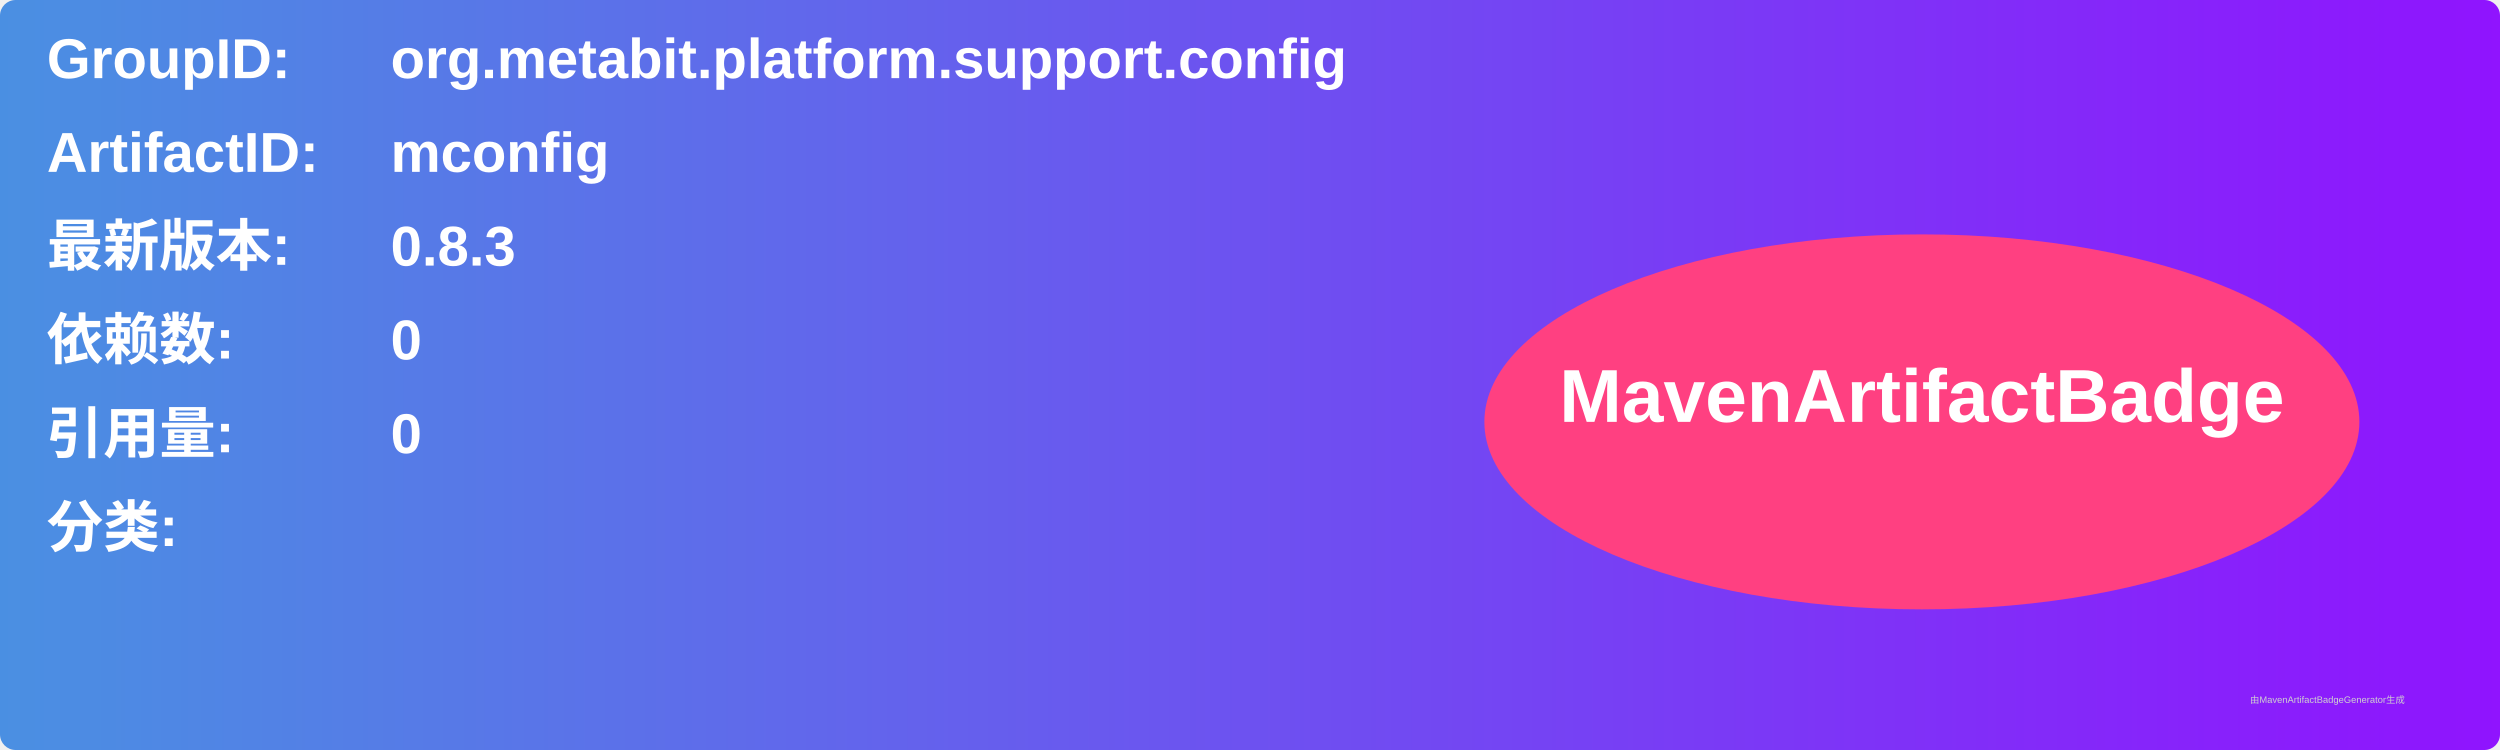
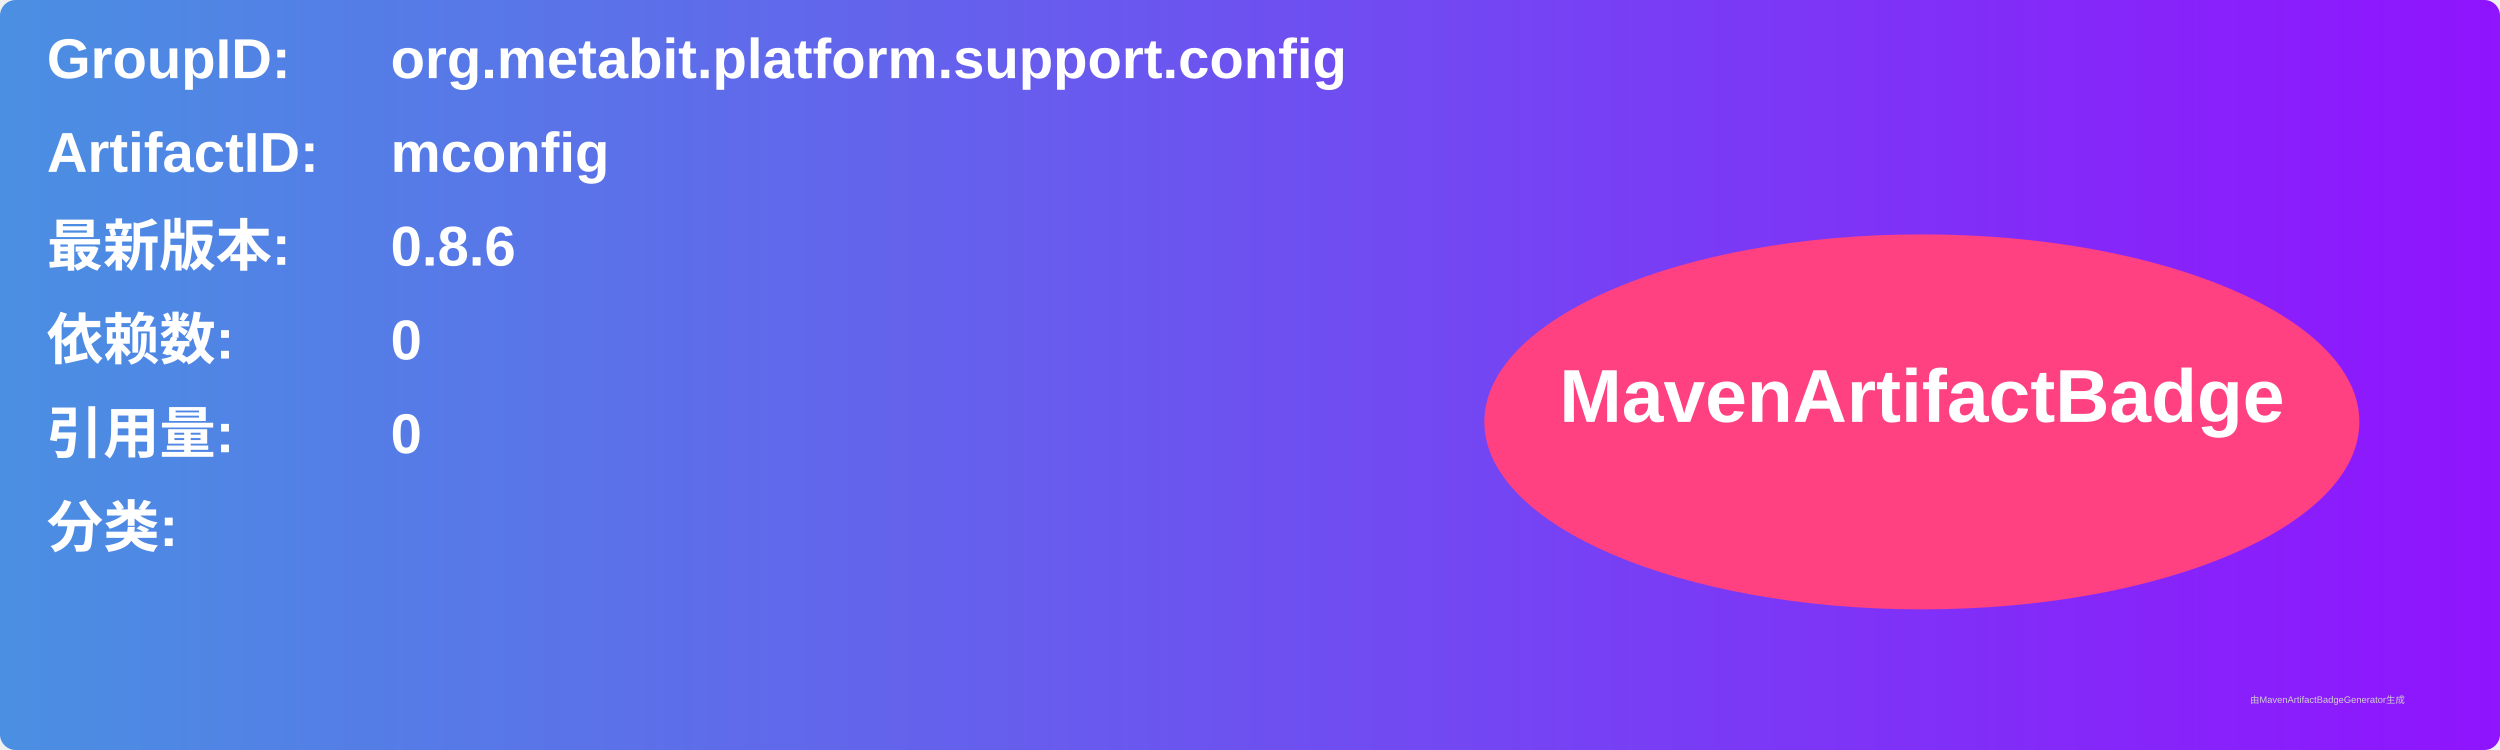
<svg xmlns="http://www.w3.org/2000/svg" width="800" height="240" viewBox="0 0 800 240">
  <linearGradient id="grad" x1="0%" y1="0%" x2="100%" y2="0%">
    <stop offset="0%" stop-color="#4a90e2" />
    <stop offset="100%" stop-color="#9013fe" />
  </linearGradient>
  <rect width="100%" height="100%" rx="5" ry="5" fill="url(#grad)" />
  <g transform="translate(15, 15)">
    <text x="0" y="10" font-family="Arial" font-size="18" fill="white" font-weight="bold" width="260">GroupID:</text>
    <text x="110" y="10" font-family="Arial" font-size="18" fill="white" font-weight="bold" width="460">org.metabit.platform.support.config</text>
    <text x="0" y="40" font-family="Arial" font-size="18" fill="white" font-weight="bold" width="260">ArtifactID:</text>
    <text x="110" y="40" font-family="Arial" font-size="18" fill="white" font-weight="bold" width="460">mconfig</text>
    <text x="0" y="70" font-family="Arial" font-size="18" fill="white" font-weight="bold">最新版本:</text>
    <text x="110" y="70" font-family="Arial" font-size="18" fill="white" font-weight="bold">
-       <tspan font-weight="bold">0.8.3</tspan>
+       <tspan font-weight="bold">0.8.6</tspan>
    </text>
    <text x="0" y="100" font-family="Arial" font-size="18" fill="white" font-weight="bold">依赖数: </text>
    <text x="110" y="100" font-family="Arial" font-size="18" fill="white">
      <tspan font-weight="bold">0</tspan>
    </text>
    <text x="0" y="130" font-family="Arial" font-size="18" fill="white" font-weight="bold">引用量: </text>
    <text x="110" y="130" font-family="Arial" font-size="18" fill="white">
      <tspan font-weight="bold">0</tspan>
    </text>
    <text x="0" y="160" font-family="Arial" font-size="18" fill="white" font-weight="bold">分类:</text>
    <text x="10" y="190" font-family="Arial" font-size="10" fill="white">
      <tspan font-weight="bold" />
    </text>
    <ellipse cx="600" cy="120" rx="140" ry="60" fill="#ff4081" />
    <text x="600" y="120" text-anchor="middle" font-family="Arial" font-size="24" fill="white" font-weight="bold">MavenArtifactBadge</text>
  </g>
  <text x="720" y="225" font-family="Arial" font-size="3" fill="#d0d0d0">由MavenArtifactBadgeGenerator生成</text>
</svg>
